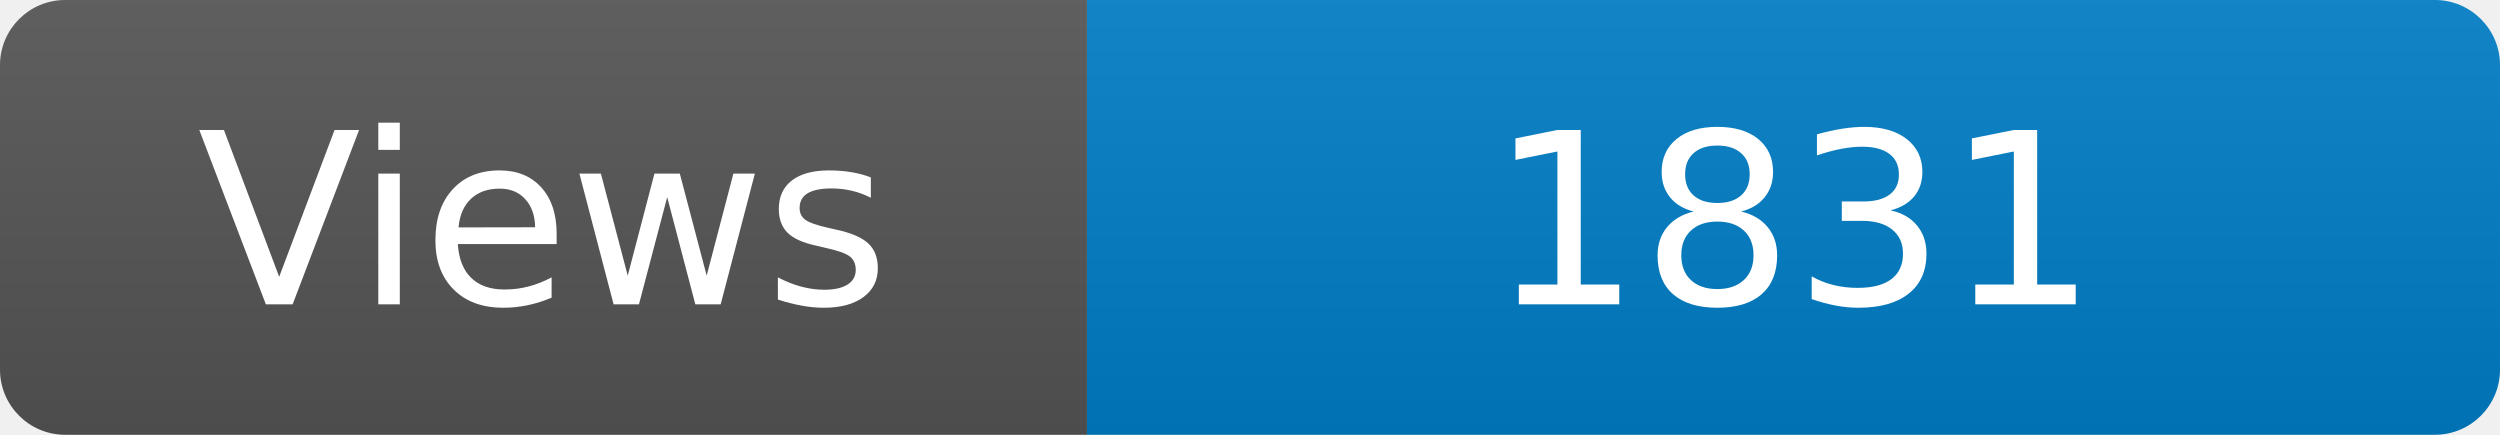
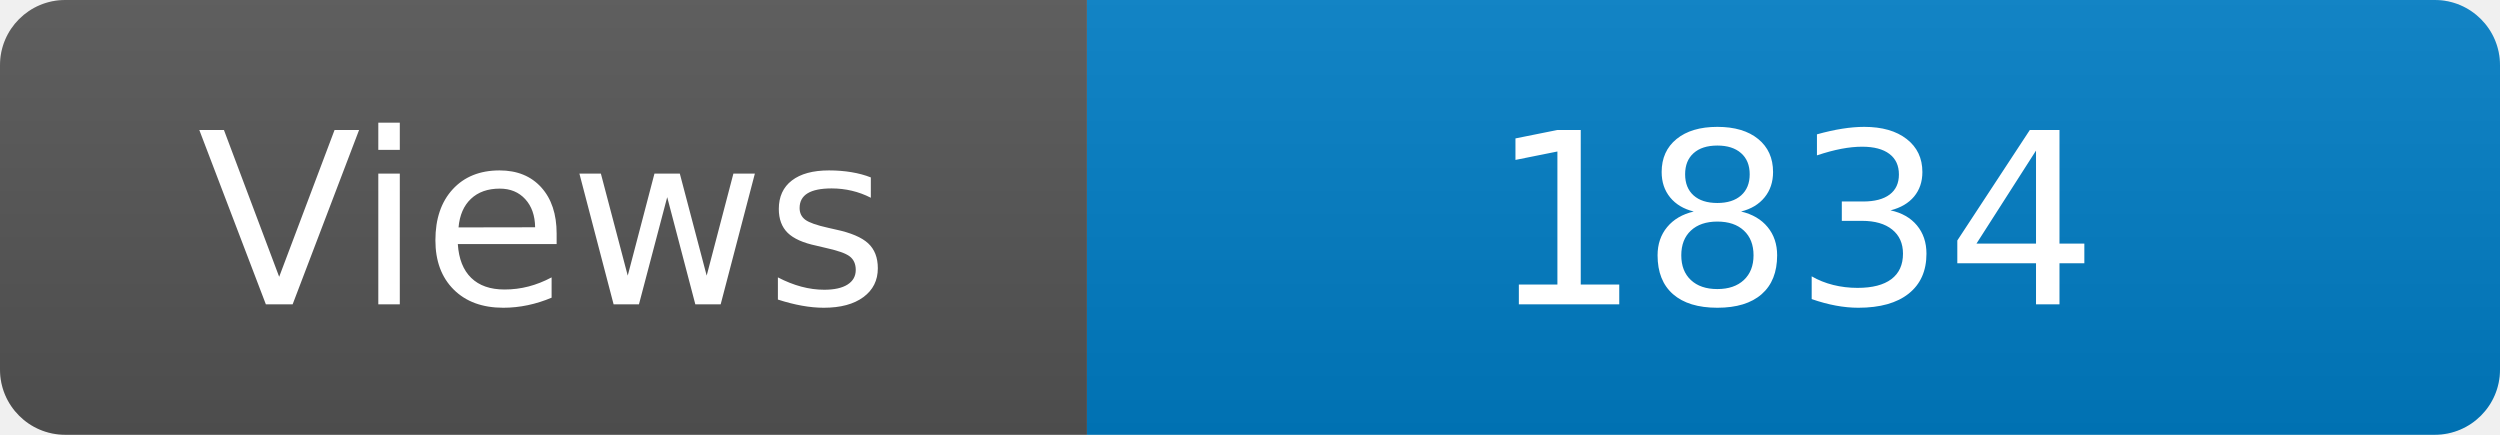
<svg xmlns="http://www.w3.org/2000/svg" width="115" height="20" role="img" aria-label="Maintained?: yes">
  <linearGradient id="s" x2="0" y2="100%">
    <stop offset="0" stop-color="#bbb" stop-opacity=".1" />
    <stop offset="1" stop-opacity=".1" />
  </linearGradient>
  <clipPath id="r">
    <rect width="115" height="20" rx="3" fill="#fff" />
  </clipPath>
  <g clip-path="url(#r)">
    <rect width="50" height="20" fill="#555" />
    <rect x="50" width="160" height="20" fill="#007ec6" />
    <rect width="115" height="20" fill="url(#s)" />
  </g>
  <g fill="#fff" text-anchor="middle" font-family="Verdana,Geneva,DejaVu Sans,sans-serif" font-size="110">
    <text x="250" y="140" transform="scale(.1)" fill="#fff">Views</text>
-     <text x="825" y="140" transform="scale(.1)" fill="#fff">1831</text>
+     <text x="825" y="140" transform="scale(.1)" fill="#fff">1834</text>
  </g>
</svg>
